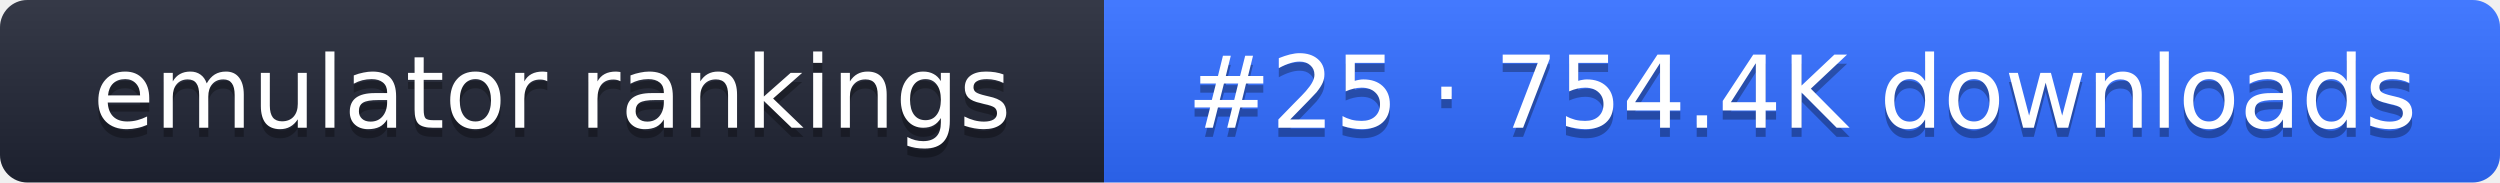
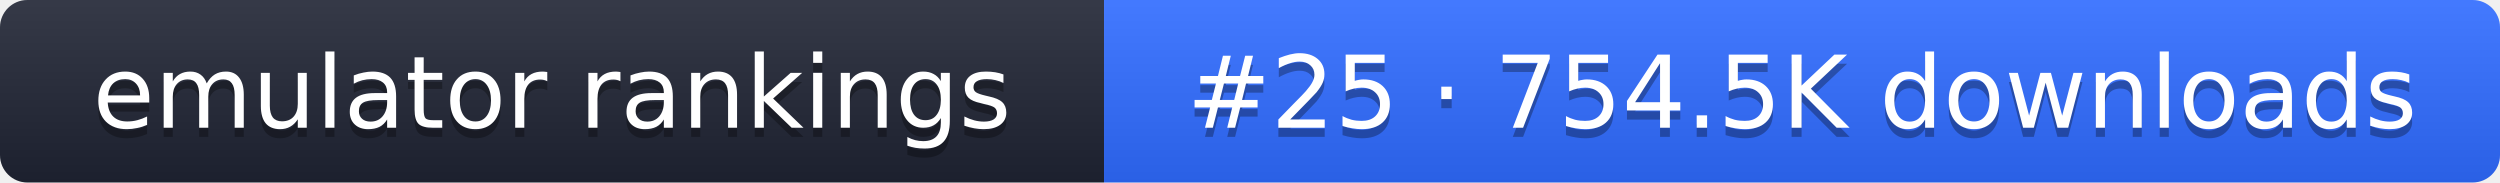
- <svg xmlns="http://www.w3.org/2000/svg" width="274" height="20" role="img" aria-label="emulator rankings: #25 · 754.4K downloads">
+ <svg xmlns="http://www.w3.org/2000/svg" width="274" height="20" role="img" aria-label="emulator rankings: #25 · 754.5K downloads">
  <linearGradient id="g" x2="0" y2="100%">
    <stop offset="0" stop-color="#fff" stop-opacity=".1" />
    <stop offset="1" stop-opacity=".1" />
  </linearGradient>
  <clipPath id="r">
    <rect width="274" height="20" rx="3" fill="#fff" />
  </clipPath>
  <g clip-path="url(#r)">
    <rect width="121" height="20" fill="#1f2433" />
    <rect x="121" width="153" height="20" fill="#2f6bff" />
    <rect width="274" height="20" fill="url(#g)" />
  </g>
  <g fill="#fff" text-anchor="middle" font-family="Verdana,DejaVu Sans,sans-serif" font-size="11">
    <text x="60.5" y="15" fill="#010101" fill-opacity=".3">emulator rankings</text>
    <text x="60.5" y="14">emulator rankings</text>
-     <text x="197.5" y="15" fill="#010101" fill-opacity=".3">#25 · 754.4K downloads</text>
-     <text x="197.5" y="14">#25 · 754.4K downloads</text>
+     <text x="197.5" y="15" fill="#010101" fill-opacity=".3">#25 · 754.5K downloads</text>
+     <text x="197.5" y="14">#25 · 754.5K downloads</text>
  </g>
</svg>
